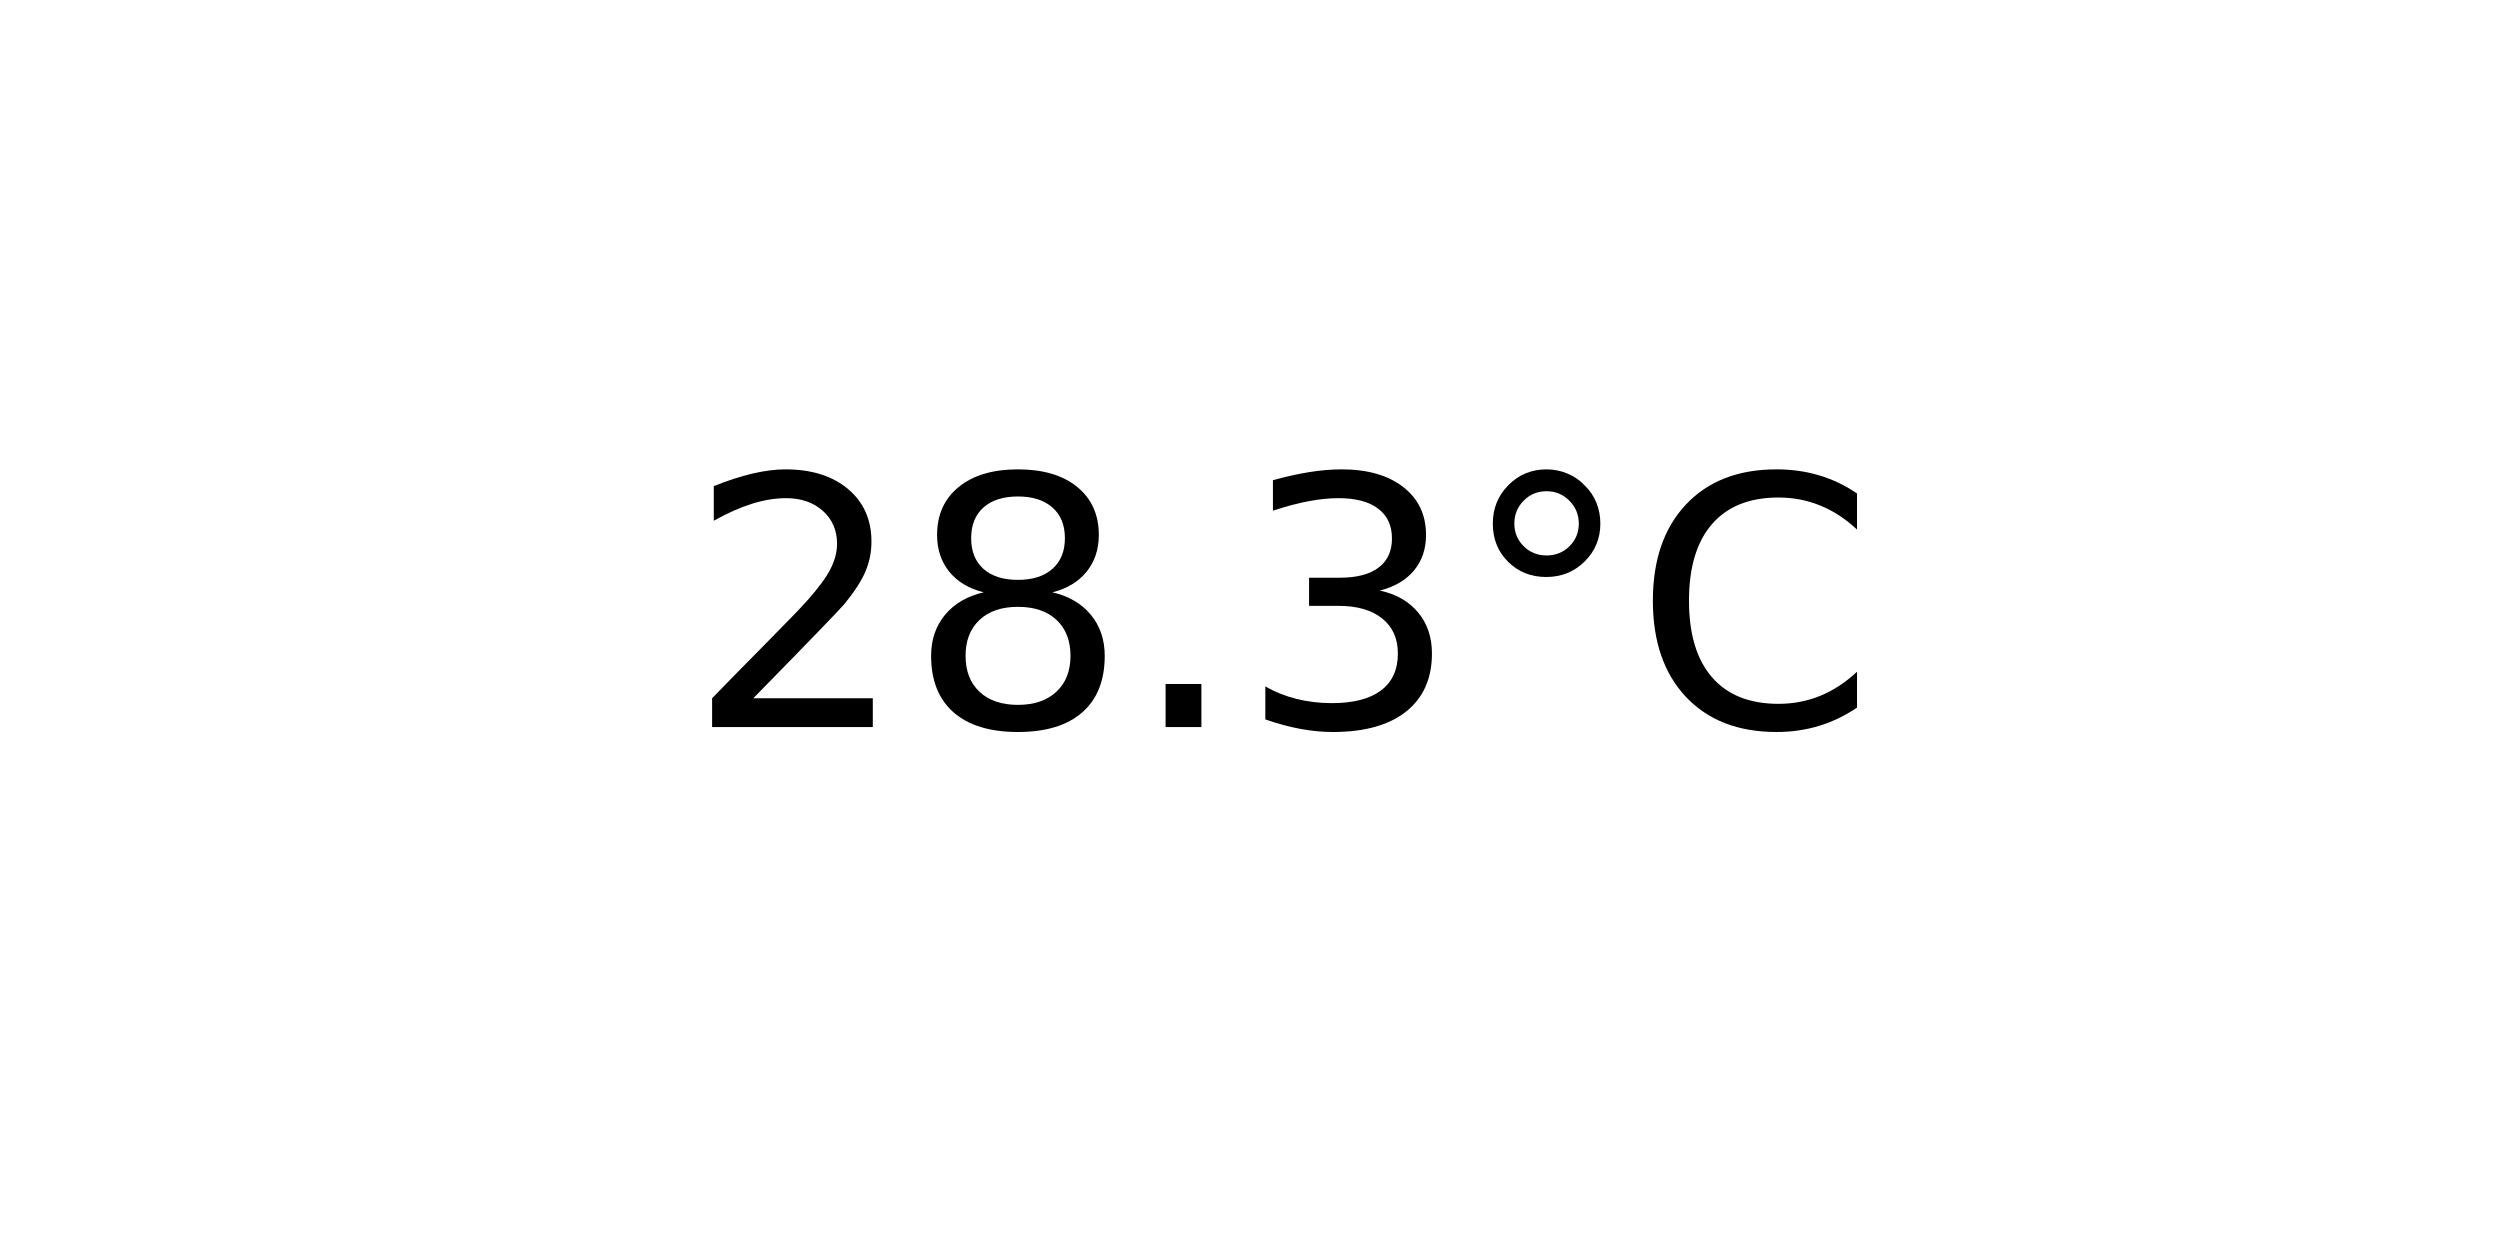
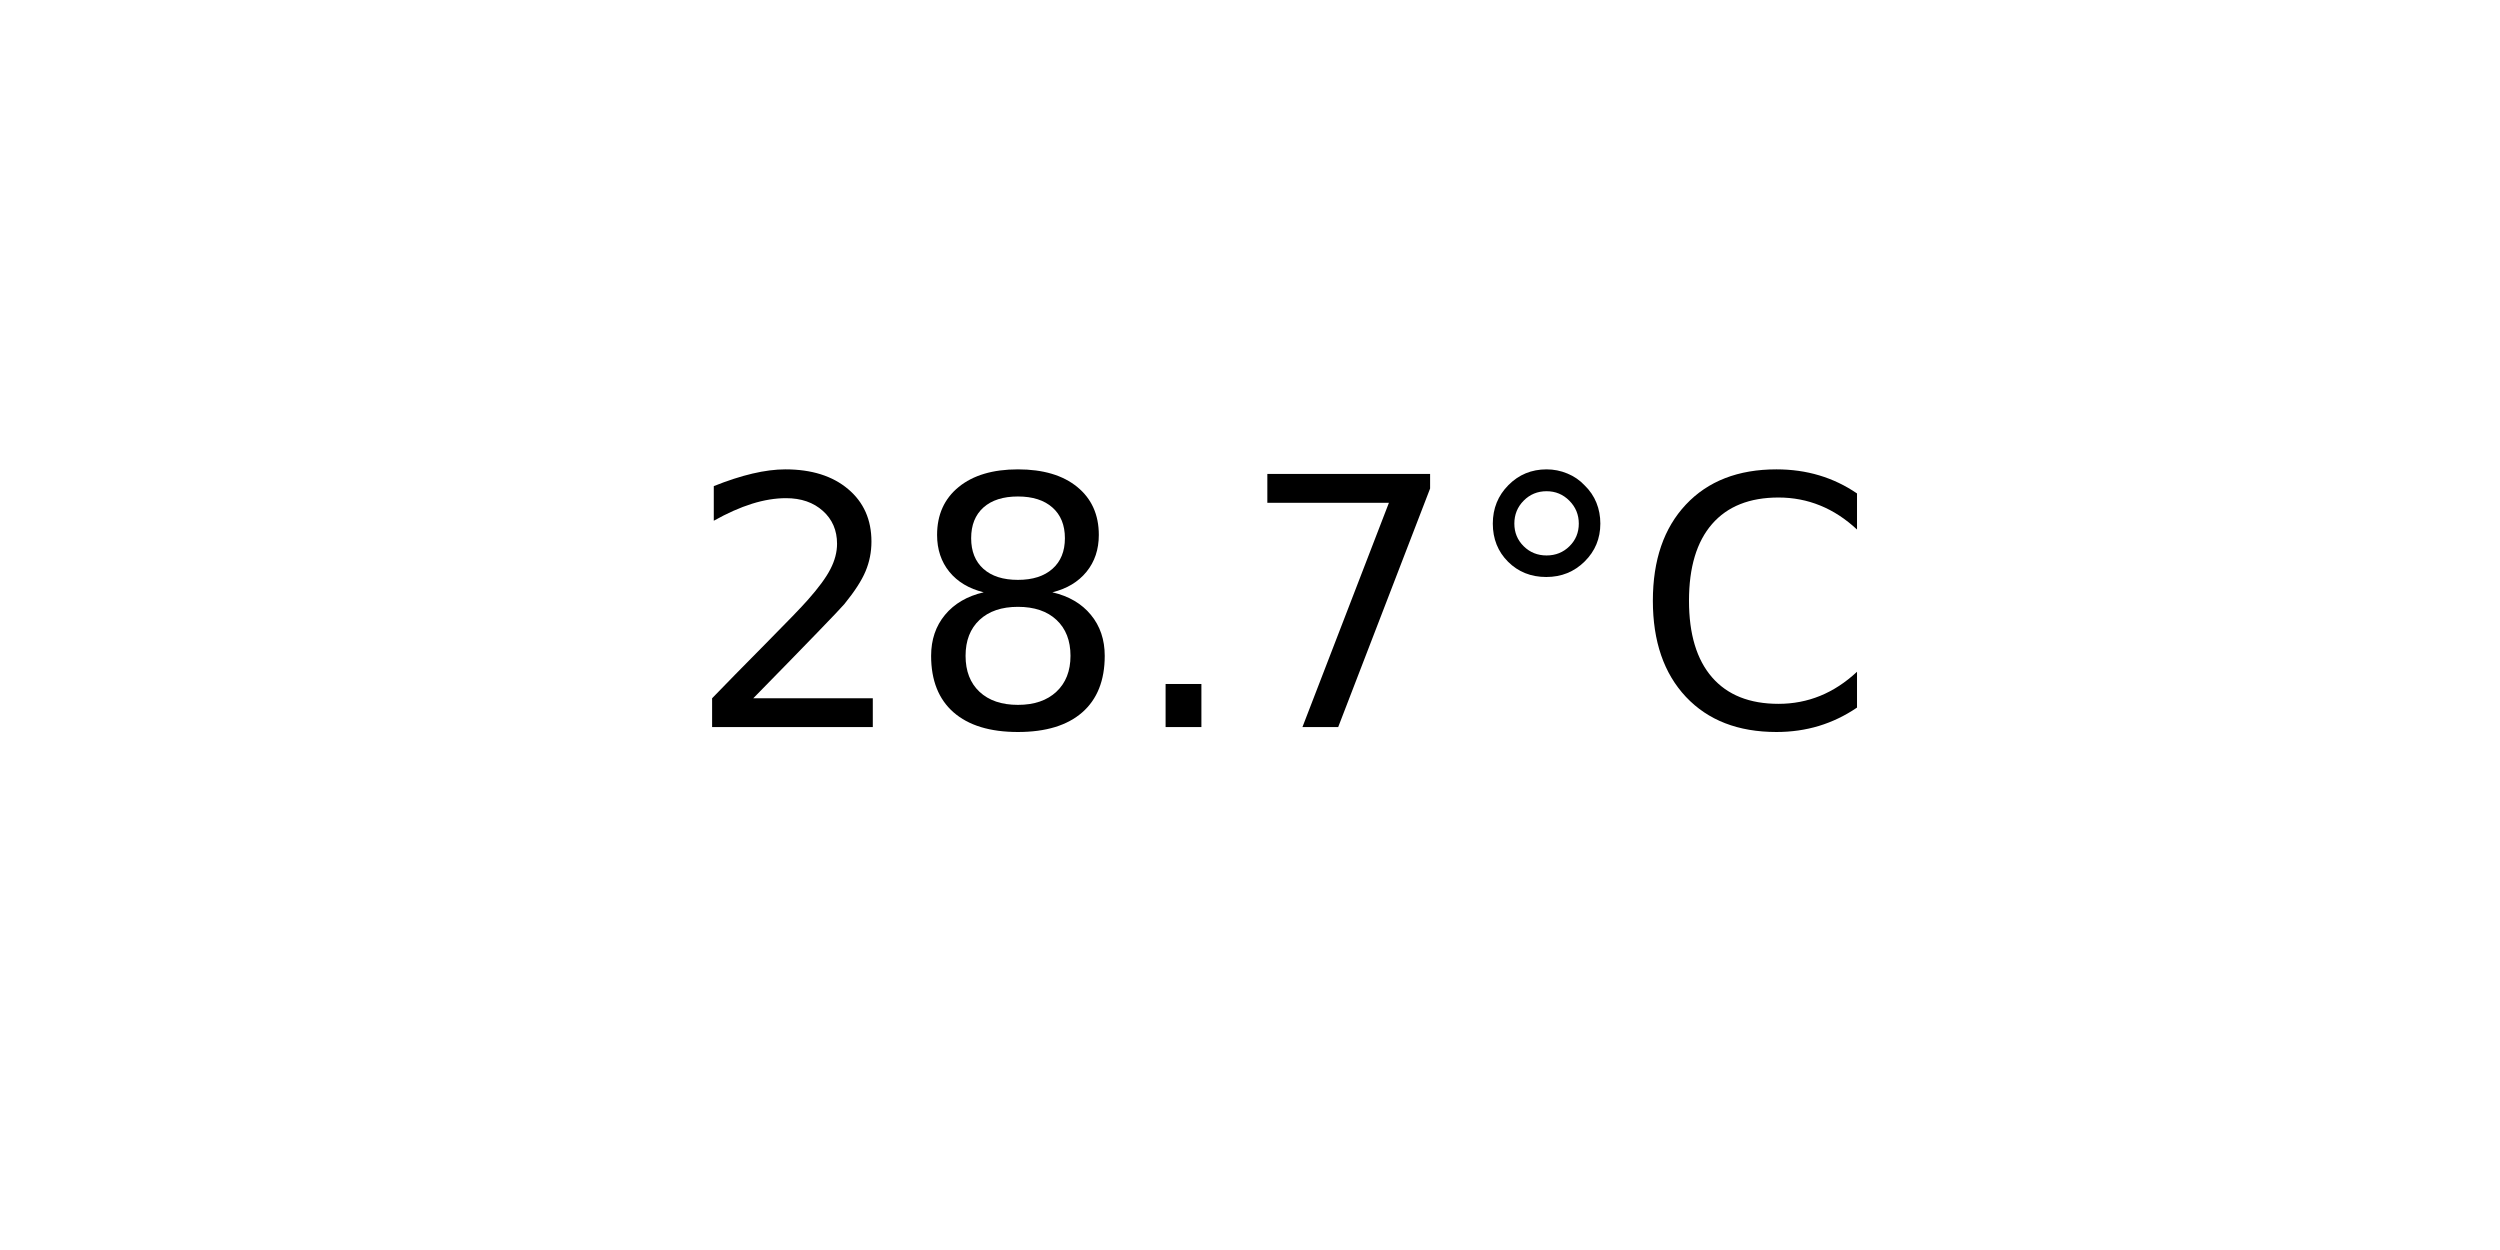
<svg xmlns="http://www.w3.org/2000/svg" xmlns:xlink="http://www.w3.org/1999/xlink" width="72pt" height="36pt" viewBox="0 0 72 36" version="1.1">
  <defs>
    <style type="text/css">*{stroke-linejoin: round; stroke-linecap: butt}</style>
  </defs>
  <g id="figure_1">
    <g id="axes_1">
      <g id="text_1">
        <g transform="translate(19.77578 20.93937) scale(0.1 -0.1)">
          <defs>
            <path id="DejaVuSans-32" d="M 1228 531  L 3431 531  L 3431 0  L 469 0  L 469 531  Q 828 903 1448 1529  Q 2069 2156 2228 2338  Q 2531 2678 2651 2914  Q 2772 3150 2772 3378  Q 2772 3750 2511 3984  Q 2250 4219 1831 4219  Q 1534 4219 1204 4116  Q 875 4013 500 3803  L 500 4441  Q 881 4594 1212 4672  Q 1544 4750 1819 4750  Q 2544 4750 2975 4387  Q 3406 4025 3406 3419  Q 3406 3131 3298 2873  Q 3191 2616 2906 2266  Q 2828 2175 2409 1742  Q 1991 1309 1228 531  z " transform="scale(0.015625)" />
            <path id="DejaVuSans-38" d="M 2034 2216  Q 1584 2216 1326 1975  Q 1069 1734 1069 1313  Q 1069 891 1326 650  Q 1584 409 2034 409  Q 2484 409 2743 651  Q 3003 894 3003 1313  Q 3003 1734 2745 1975  Q 2488 2216 2034 2216  z M 1403 2484  Q 997 2584 770 2862  Q 544 3141 544 3541  Q 544 4100 942 4425  Q 1341 4750 2034 4750  Q 2731 4750 3128 4425  Q 3525 4100 3525 3541  Q 3525 3141 3298 2862  Q 3072 2584 2669 2484  Q 3125 2378 3379 2068  Q 3634 1759 3634 1313  Q 3634 634 3220 271  Q 2806 -91 2034 -91  Q 1263 -91 848 271  Q 434 634 434 1313  Q 434 1759 690 2068  Q 947 2378 1403 2484  z M 1172 3481  Q 1172 3119 1398 2916  Q 1625 2713 2034 2713  Q 2441 2713 2670 2916  Q 2900 3119 2900 3481  Q 2900 3844 2670 4047  Q 2441 4250 2034 4250  Q 1625 4250 1398 4047  Q 1172 3844 1172 3481  z " transform="scale(0.015625)" />
            <path id="DejaVuSans-2e" d="M 684 794  L 1344 794  L 1344 0  L 684 0  L 684 794  z " transform="scale(0.015625)" />
-             <path id="DejaVuSans-33" d="M 2597 2516  Q 3050 2419 3304 2112  Q 3559 1806 3559 1356  Q 3559 666 3084 287  Q 2609 -91 1734 -91  Q 1441 -91 1130 -33  Q 819 25 488 141  L 488 750  Q 750 597 1062 519  Q 1375 441 1716 441  Q 2309 441 2620 675  Q 2931 909 2931 1356  Q 2931 1769 2642 2001  Q 2353 2234 1838 2234  L 1294 2234  L 1294 2753  L 1863 2753  Q 2328 2753 2575 2939  Q 2822 3125 2822 3475  Q 2822 3834 2567 4026  Q 2313 4219 1838 4219  Q 1578 4219 1281 4162  Q 984 4106 628 3988  L 628 4550  Q 988 4650 1302 4700  Q 1616 4750 1894 4750  Q 2613 4750 3031 4423  Q 3450 4097 3450 3541  Q 3450 3153 3228 2886  Q 3006 2619 2597 2516  z " transform="scale(0.015625)" />
+             <path id="DejaVuSans-37" d="M 525 4666  L 3525 4666  L 3525 4397  L 1831 0  L 1172 0  L 2766 4134  L 525 4134  L 525 4666  z " transform="scale(0.015625)" />
            <path id="DejaVuSans-b0" d="M 1600 4347  Q 1350 4347 1178 4173  Q 1006 4000 1006 3750  Q 1006 3503 1178 3333  Q 1350 3163 1600 3163  Q 1850 3163 2022 3333  Q 2194 3503 2194 3750  Q 2194 3997 2020 4172  Q 1847 4347 1600 4347  z M 1600 4750  Q 1800 4750 1984 4673  Q 2169 4597 2303 4453  Q 2447 4313 2519 4134  Q 2591 3956 2591 3750  Q 2591 3338 2302 3052  Q 2013 2766 1594 2766  Q 1172 2766 890 3047  Q 609 3328 609 3750  Q 609 4169 896 4459  Q 1184 4750 1600 4750  z " transform="scale(0.015625)" />
            <path id="DejaVuSans-43" d="M 4122 4306  L 4122 3641  Q 3803 3938 3442 4084  Q 3081 4231 2675 4231  Q 1875 4231 1450 3742  Q 1025 3253 1025 2328  Q 1025 1406 1450 917  Q 1875 428 2675 428  Q 3081 428 3442 575  Q 3803 722 4122 1019  L 4122 359  Q 3791 134 3420 21  Q 3050 -91 2638 -91  Q 1578 -91 968 557  Q 359 1206 359 2328  Q 359 3453 968 4101  Q 1578 4750 2638 4750  Q 3056 4750 3426 4639  Q 3797 4528 4122 4306  z " transform="scale(0.015625)" />
          </defs>
          <use xlink:href="#DejaVuSans-32" />
          <use xlink:href="#DejaVuSans-38" x="63.623" />
          <use xlink:href="#DejaVuSans-2e" x="127.246" />
-           <use xlink:href="#DejaVuSans-33" x="159.033" />
+           <use xlink:href="#DejaVuSans-37" x="159.033" />
          <use xlink:href="#DejaVuSans-b0" x="222.656" />
          <use xlink:href="#DejaVuSans-43" x="272.656" />
        </g>
      </g>
    </g>
  </g>
</svg>
